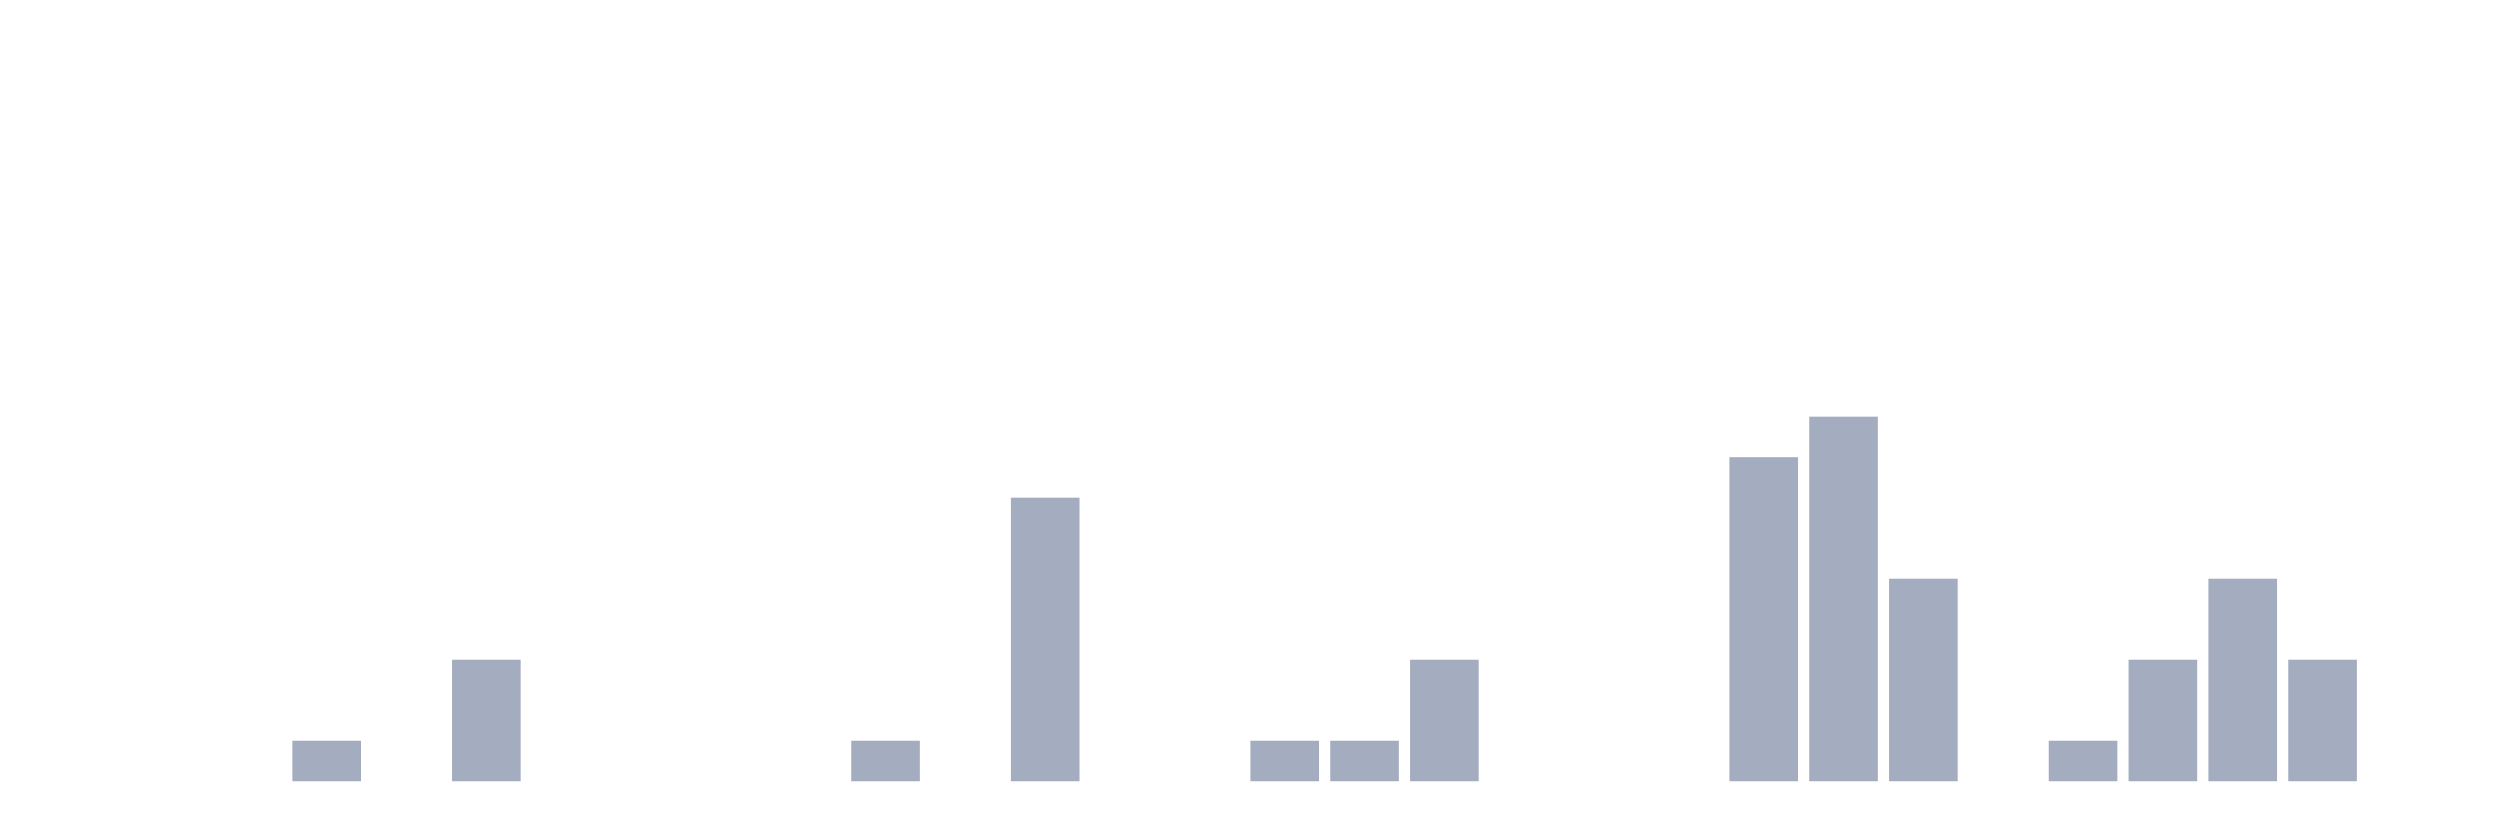
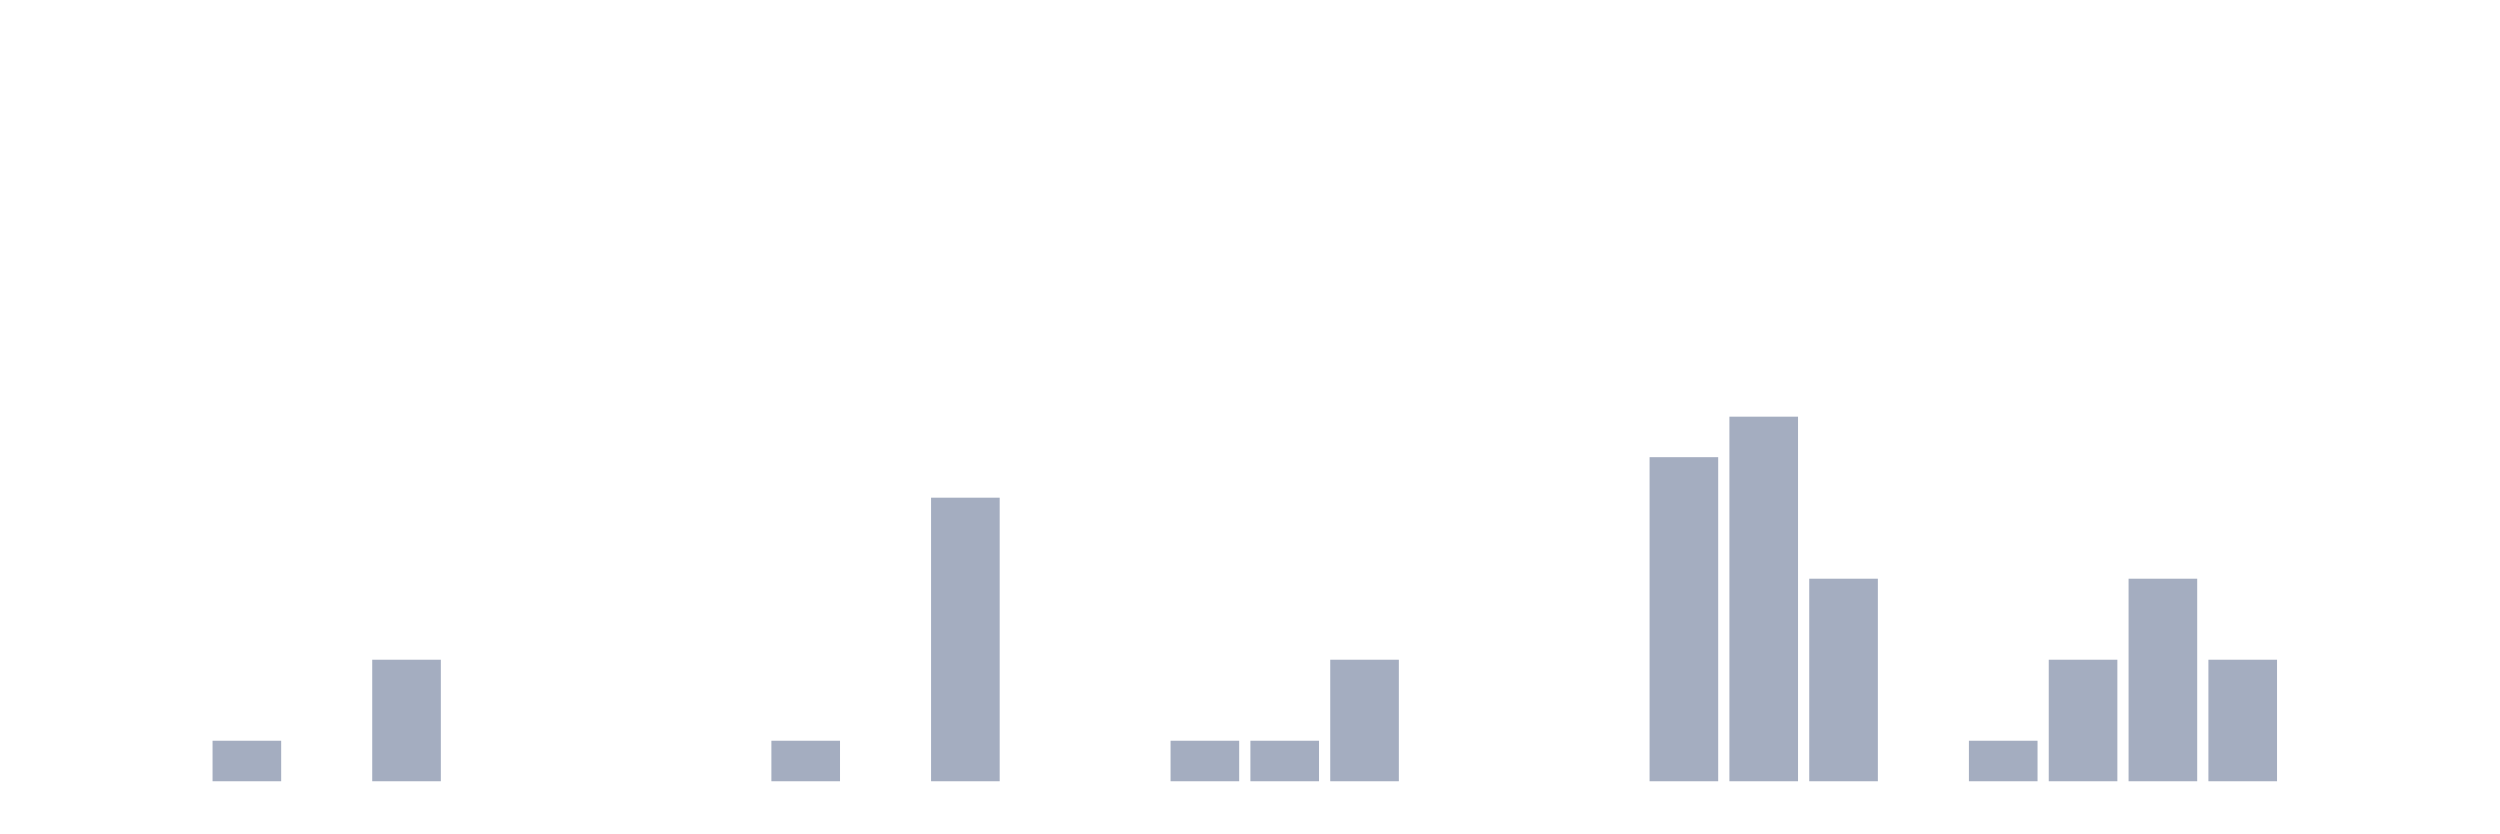
<svg xmlns="http://www.w3.org/2000/svg" viewBox="0 0 480 160">
  <g transform="translate(10,10)">
    <rect class="bar" x="0.153" width="13.175" y="140" height="0" fill="rgb(164,173,192)" />
    <rect class="bar" x="15.482" width="13.175" y="140" height="0" fill="rgb(164,173,192)" />
-     <rect class="bar" x="30.81" width="13.175" y="140" height="0" fill="rgb(164,173,192)" />
-     <rect class="bar" x="46.138" width="13.175" y="132.222" height="7.778" fill="rgb(164,173,192)" />
-     <rect class="bar" x="61.466" width="13.175" y="140" height="0" fill="rgb(164,173,192)" />
-     <rect class="bar" x="76.794" width="13.175" y="116.667" height="23.333" fill="rgb(164,173,192)" />
+     <rect class="bar" x="30.81" width="13.175" y="132.222" height="7.778" fill="rgb(164,173,192)" />
+     <rect class="bar" x="46.138" width="13.175" y="140" height="0" fill="rgb(164,173,192)" />
+     <rect class="bar" x="61.466" width="13.175" y="116.667" height="23.333" fill="rgb(164,173,192)" />
+     <rect class="bar" x="76.794" width="13.175" y="140" height="0" fill="rgb(164,173,192)" />
    <rect class="bar" x="92.123" width="13.175" y="140" height="0" fill="rgb(164,173,192)" />
    <rect class="bar" x="107.451" width="13.175" y="140" height="0" fill="rgb(164,173,192)" />
    <rect class="bar" x="122.779" width="13.175" y="140" height="0" fill="rgb(164,173,192)" />
-     <rect class="bar" x="138.107" width="13.175" y="140" height="0" fill="rgb(164,173,192)" />
-     <rect class="bar" x="153.436" width="13.175" y="132.222" height="7.778" fill="rgb(164,173,192)" />
-     <rect class="bar" x="168.764" width="13.175" y="140" height="0" fill="rgb(164,173,192)" />
-     <rect class="bar" x="184.092" width="13.175" y="85.556" height="54.444" fill="rgb(164,173,192)" />
+     <rect class="bar" x="138.107" width="13.175" y="132.222" height="7.778" fill="rgb(164,173,192)" />
+     <rect class="bar" x="153.436" width="13.175" y="140" height="0" fill="rgb(164,173,192)" />
+     <rect class="bar" x="168.764" width="13.175" y="85.556" height="54.444" fill="rgb(164,173,192)" />
+     <rect class="bar" x="184.092" width="13.175" y="140" height="0" fill="rgb(164,173,192)" />
    <rect class="bar" x="199.42" width="13.175" y="140" height="0" fill="rgb(164,173,192)" />
-     <rect class="bar" x="214.748" width="13.175" y="140" height="0" fill="rgb(164,173,192)" />
+     <rect class="bar" x="214.748" width="13.175" y="132.222" height="7.778" fill="rgb(164,173,192)" />
    <rect class="bar" x="230.077" width="13.175" y="132.222" height="7.778" fill="rgb(164,173,192)" />
-     <rect class="bar" x="245.405" width="13.175" y="132.222" height="7.778" fill="rgb(164,173,192)" />
-     <rect class="bar" x="260.733" width="13.175" y="116.667" height="23.333" fill="rgb(164,173,192)" />
+     <rect class="bar" x="245.405" width="13.175" y="116.667" height="23.333" fill="rgb(164,173,192)" />
+     <rect class="bar" x="260.733" width="13.175" y="140" height="0" fill="rgb(164,173,192)" />
    <rect class="bar" x="276.061" width="13.175" y="140" height="0" fill="rgb(164,173,192)" />
    <rect class="bar" x="291.39" width="13.175" y="140" height="0" fill="rgb(164,173,192)" />
-     <rect class="bar" x="306.718" width="13.175" y="140" height="0" fill="rgb(164,173,192)" />
-     <rect class="bar" x="322.046" width="13.175" y="77.778" height="62.222" fill="rgb(164,173,192)" />
-     <rect class="bar" x="337.374" width="13.175" y="70" height="70" fill="rgb(164,173,192)" />
-     <rect class="bar" x="352.702" width="13.175" y="101.111" height="38.889" fill="rgb(164,173,192)" />
-     <rect class="bar" x="368.031" width="13.175" y="140" height="0" fill="rgb(164,173,192)" />
-     <rect class="bar" x="383.359" width="13.175" y="132.222" height="7.778" fill="rgb(164,173,192)" />
-     <rect class="bar" x="398.687" width="13.175" y="116.667" height="23.333" fill="rgb(164,173,192)" />
-     <rect class="bar" x="414.015" width="13.175" y="101.111" height="38.889" fill="rgb(164,173,192)" />
-     <rect class="bar" x="429.344" width="13.175" y="116.667" height="23.333" fill="rgb(164,173,192)" />
+     <rect class="bar" x="306.718" width="13.175" y="77.778" height="62.222" fill="rgb(164,173,192)" />
+     <rect class="bar" x="322.046" width="13.175" y="70" height="70" fill="rgb(164,173,192)" />
+     <rect class="bar" x="337.374" width="13.175" y="101.111" height="38.889" fill="rgb(164,173,192)" />
+     <rect class="bar" x="352.702" width="13.175" y="140" height="0" fill="rgb(164,173,192)" />
+     <rect class="bar" x="368.031" width="13.175" y="132.222" height="7.778" fill="rgb(164,173,192)" />
+     <rect class="bar" x="383.359" width="13.175" y="116.667" height="23.333" fill="rgb(164,173,192)" />
+     <rect class="bar" x="398.687" width="13.175" y="101.111" height="38.889" fill="rgb(164,173,192)" />
+     <rect class="bar" x="414.015" width="13.175" y="116.667" height="23.333" fill="rgb(164,173,192)" />
+     <rect class="bar" x="429.344" width="13.175" y="140" height="0" fill="rgb(164,173,192)" />
    <rect class="bar" x="444.672" width="13.175" y="140" height="0" fill="rgb(164,173,192)" />
  </g>
</svg>
